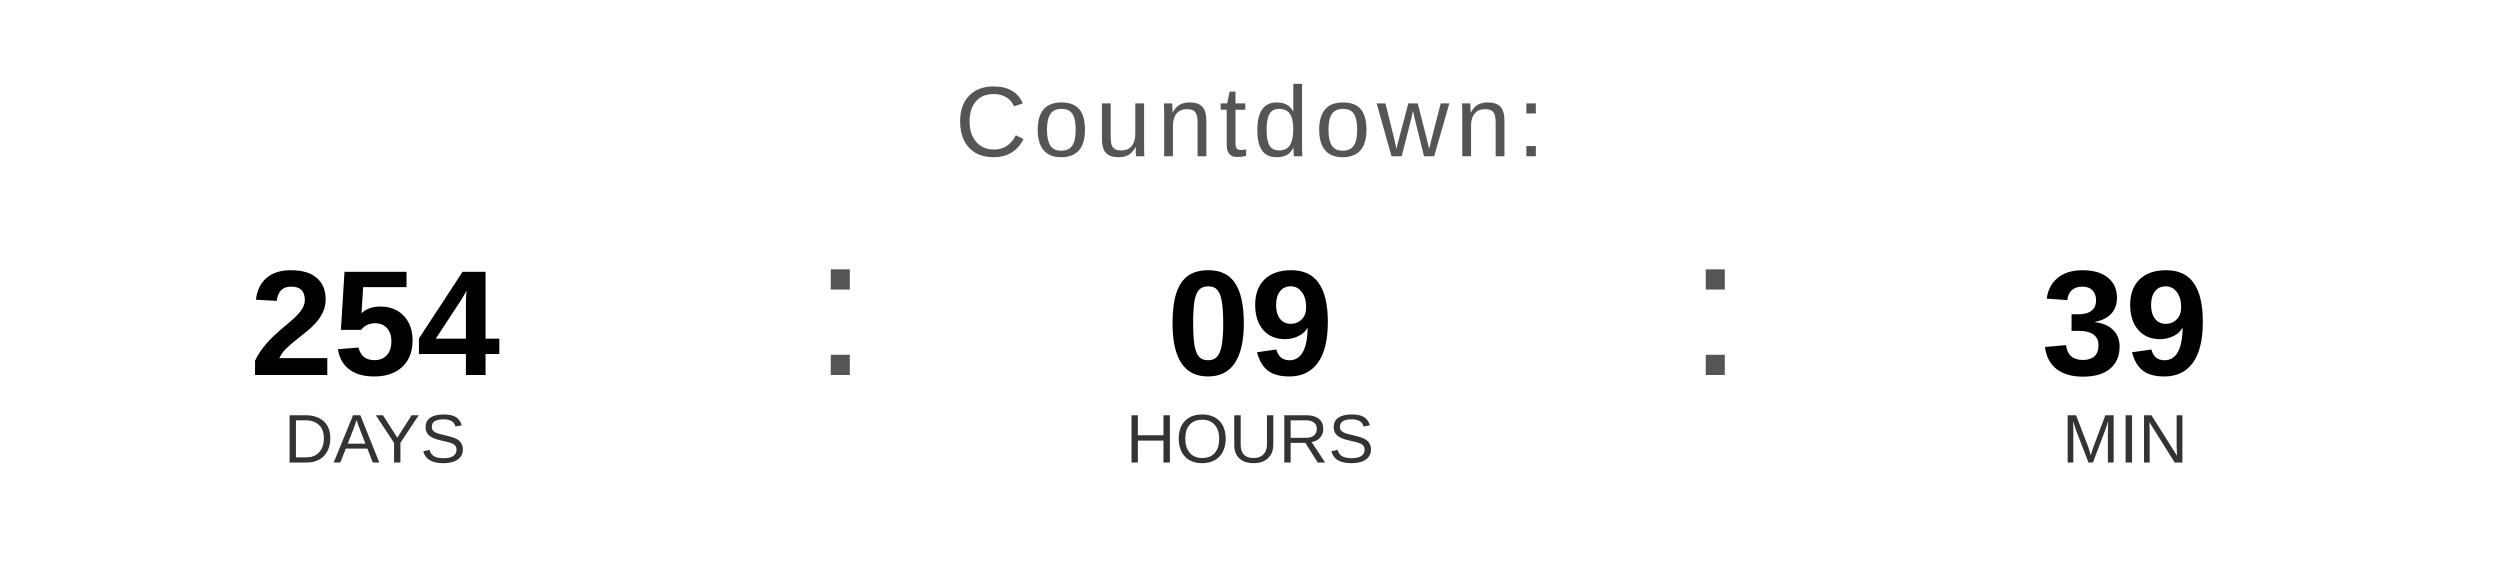
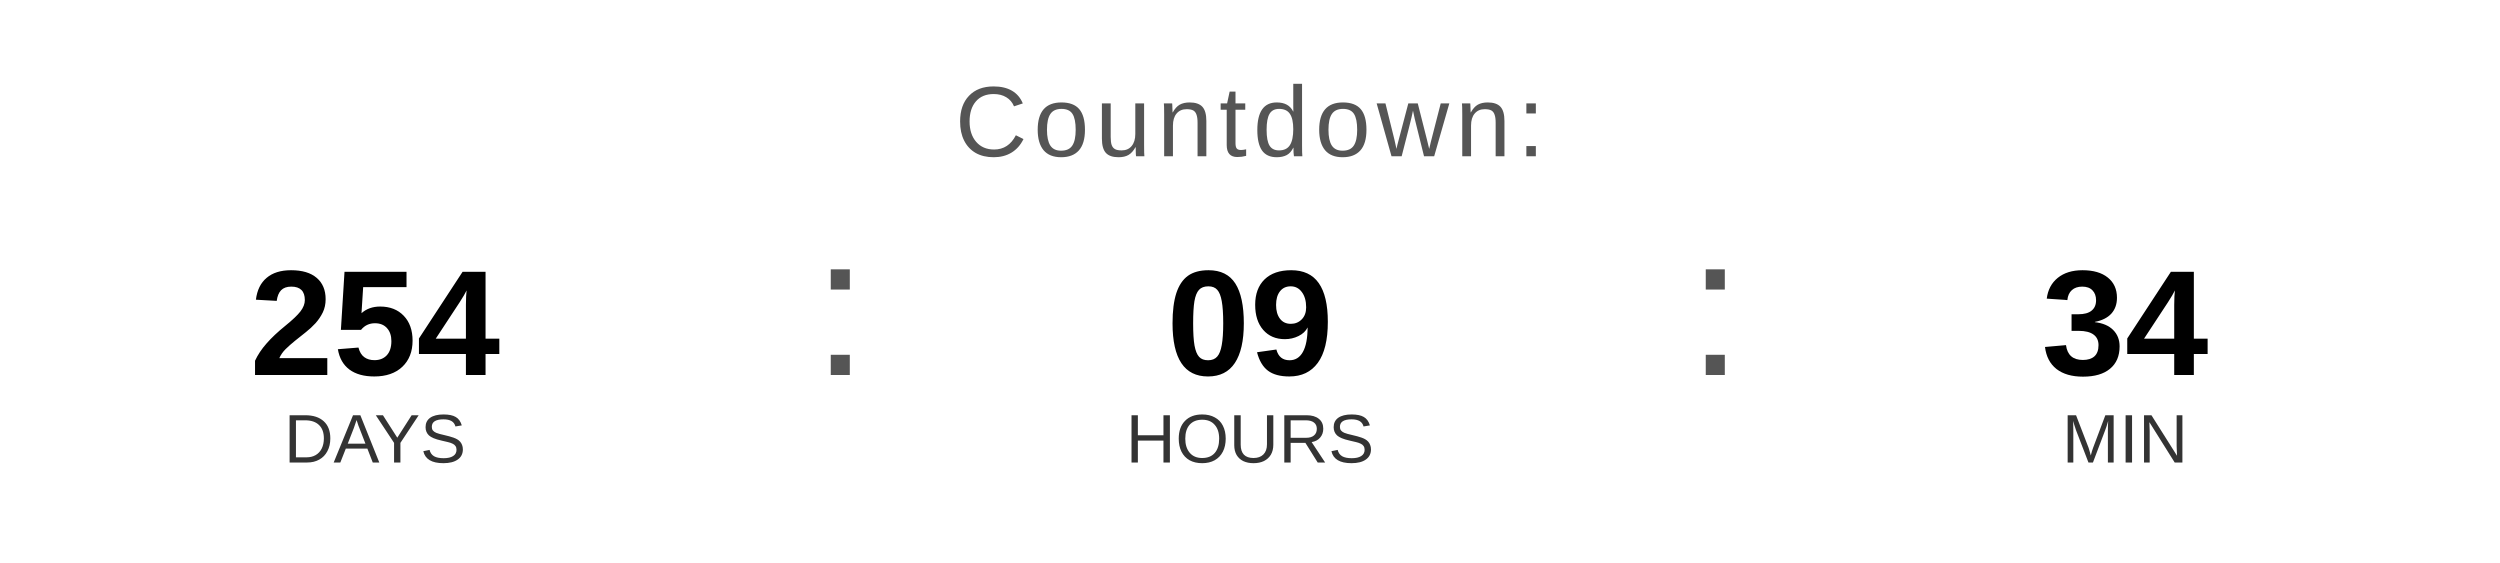
<svg xmlns="http://www.w3.org/2000/svg" width="400" height="90" viewBox="0 0 400 90">
  <text x="200" y="25" font-family="Arial, Helvetica, sans-serif" font-size="16" fill="#555555" text-anchor="middle" letter-spacing="1">
    Countdown:
  </text>
  <text x="60" y="60" font-family="Arial, Helvetica, sans-serif" font-size="24" font-weight="bold" fill="#000000" text-anchor="middle">254</text>
  <text x="60" y="74" font-family="Arial, Helvetica, sans-serif" font-size="11" fill="#333333" text-anchor="middle">DAYS</text>
  <text x="130" y="60" font-family="Arial, sans-serif" font-size="32" fill="#555555">:</text>
  <text x="200" y="60" font-family="Arial, Helvetica, sans-serif" font-size="24" font-weight="bold" fill="#000000" text-anchor="middle">09</text>
  <text x="200" y="74" font-family="Arial, Helvetica, sans-serif" font-size="11" fill="#333333" text-anchor="middle">HOURS</text>
  <text x="270" y="60" font-family="Arial, sans-serif" font-size="32" fill="#555555">:</text>
-   <text x="340" y="60" font-family="Arial, Helvetica, sans-serif" font-size="24" font-weight="bold" fill="#000000" text-anchor="middle">39</text>
+   <text x="340" y="60" font-family="Arial, Helvetica, sans-serif" font-size="24" font-weight="bold" fill="#000000" text-anchor="middle">34</text>
  <text x="340" y="74" font-family="Arial, Helvetica, sans-serif" font-size="11" fill="#333333" text-anchor="middle">MIN</text>
</svg>
